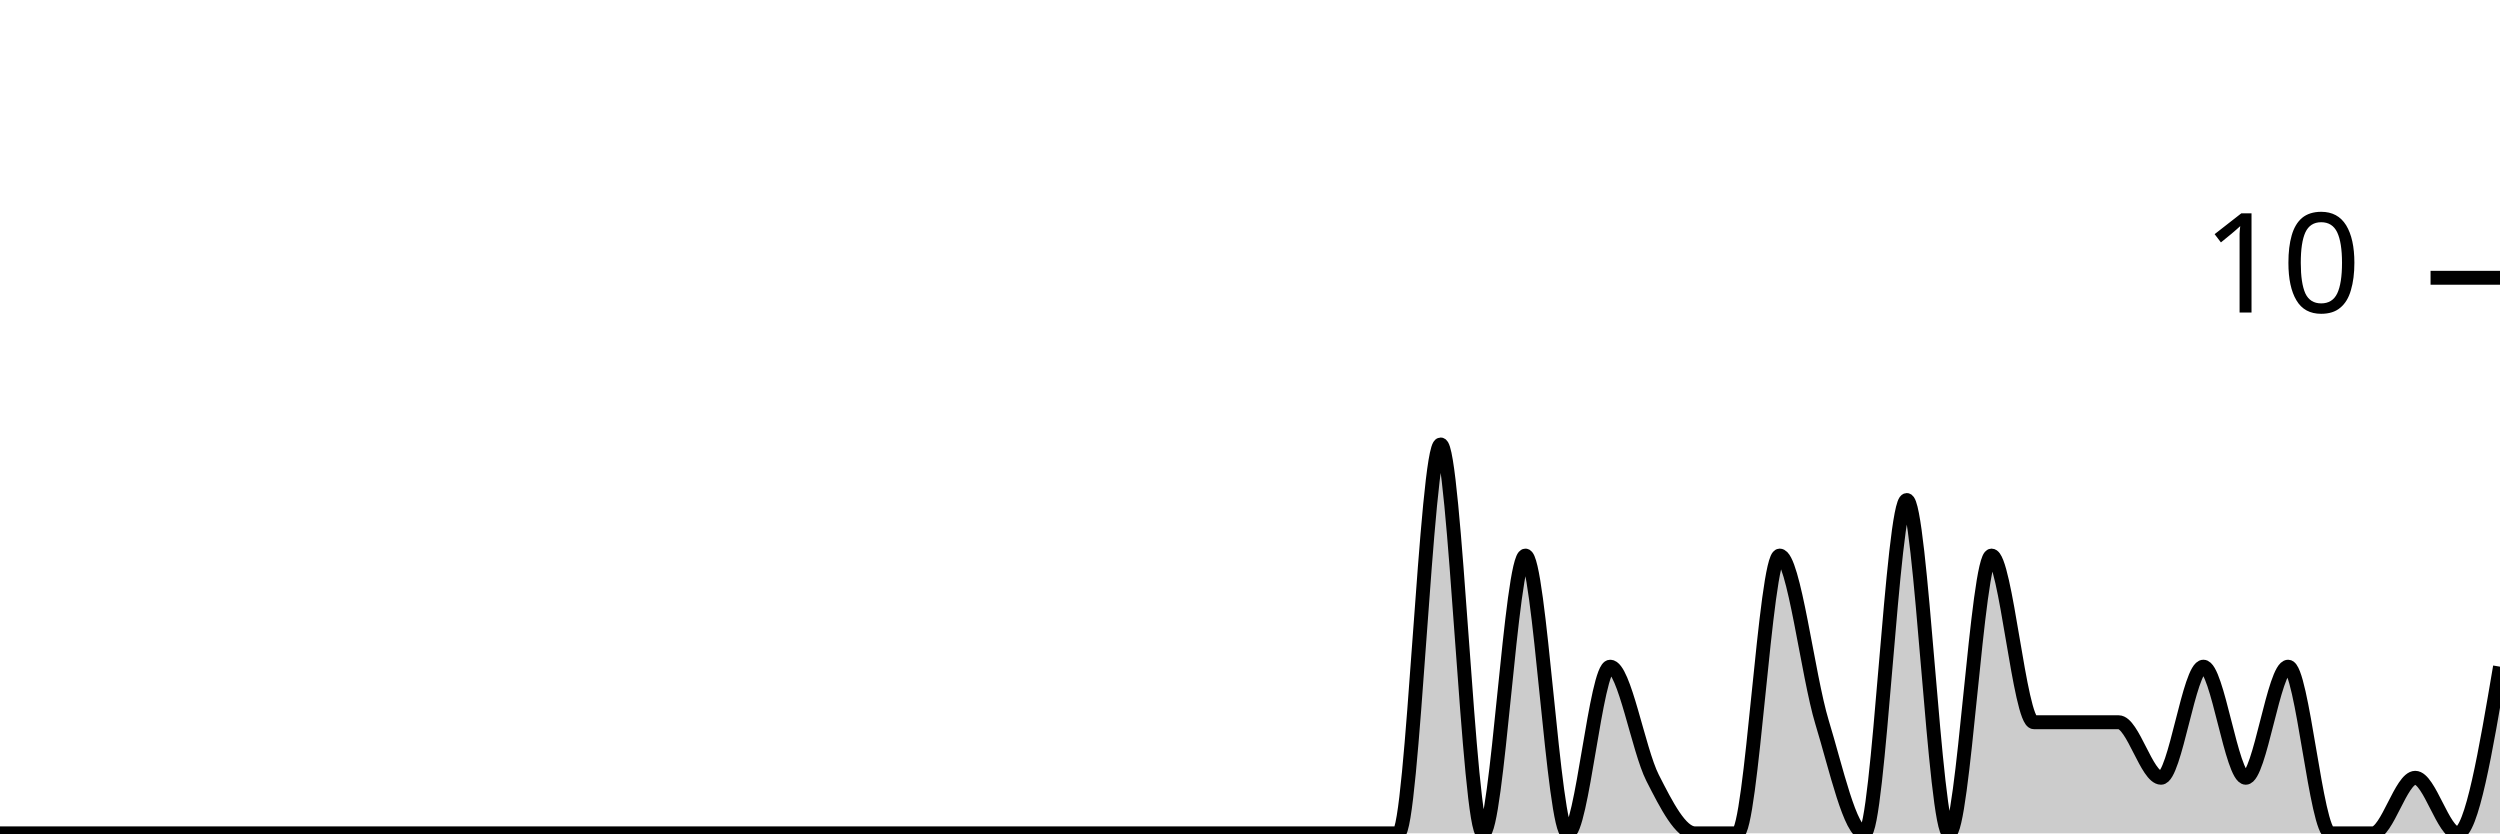
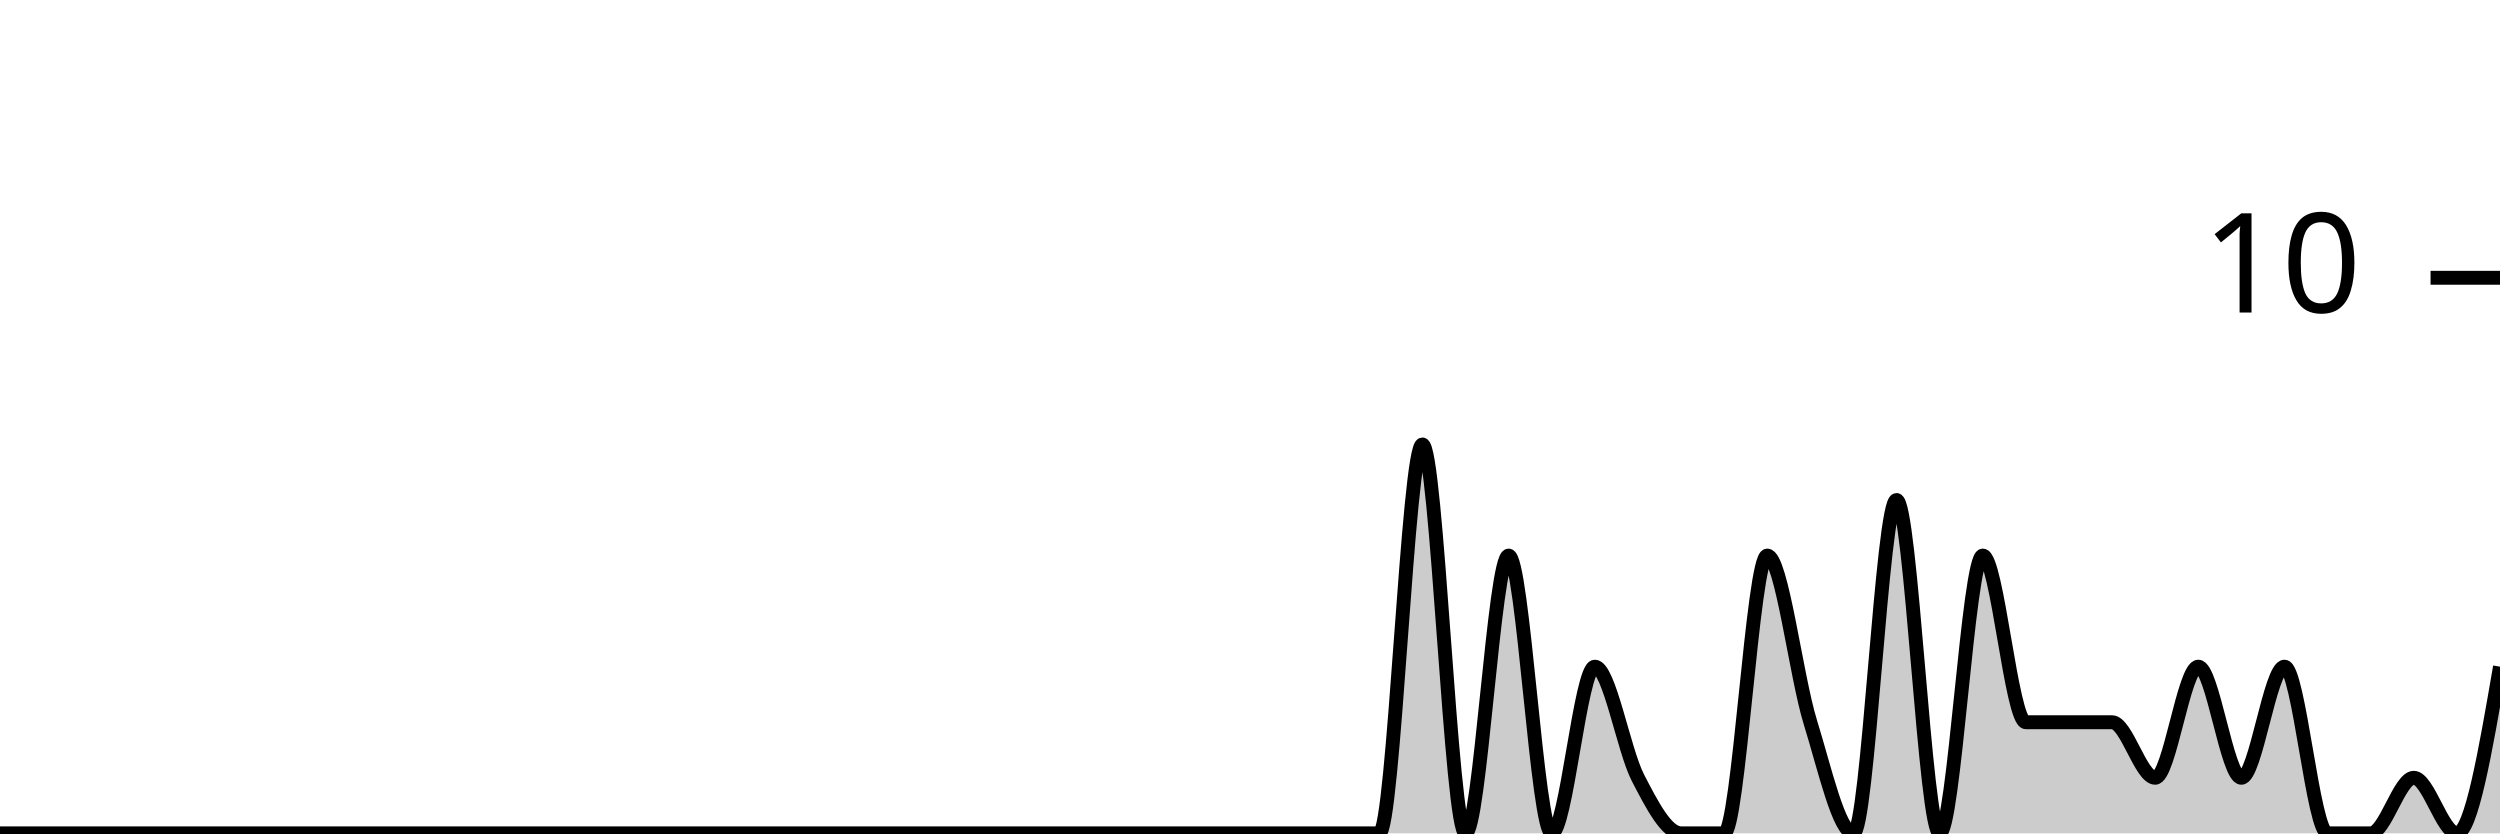
<svg xmlns="http://www.w3.org/2000/svg" viewBox="0 0 180 60">
  <g transform="translate(0,20)">
-     <path class="area" fill="rgba(0, 0, 0, 0.2)" d="M0,40C1.017,40,2.034,40,3.051,40C4.068,40,5.085,40,6.102,40C7.119,40,8.136,40,9.153,40C10.169,40,11.186,40,12.203,40C13.22,40,14.237,40,15.254,40C16.271,40,17.288,40,18.305,40C19.322,40,20.339,40,21.356,40C22.373,40,23.39,40,24.407,40C25.424,40,26.441,40,27.458,40C28.475,40,29.492,40,30.508,40C31.525,40,32.542,40,33.559,40C34.576,40,35.593,40,36.61,40C37.627,40,38.644,40,39.661,40C40.678,40,41.695,40,42.712,40C43.729,40,44.746,40,45.763,40C46.78,40,47.797,40,48.814,40C49.831,40,50.847,40,51.864,40C52.881,40,53.898,40,54.915,40C55.932,40,56.949,40,57.966,40C58.983,40,60,40,61.017,40C62.034,40,63.051,40,64.068,40C65.085,40,66.102,40,67.119,40C68.136,40,69.153,40,70.169,40C71.186,40,72.203,40,73.22,40C74.237,40,75.254,40,76.271,40C77.288,40,78.305,40,79.322,40C80.339,40,81.356,40,82.373,40C83.39,40,84.407,40,85.424,40C86.441,40,87.458,40,88.475,40C89.492,40,90.508,40,91.525,40C92.542,40,93.559,40,94.576,40C95.593,40,96.61,40,97.627,40C98.644,40,99.661,40,100.678,40C101.695,40,102.712,12,103.729,12C104.746,12,105.763,40,106.78,40C107.797,40,108.814,20,109.831,20C110.847,20,111.864,40,112.881,40C113.898,40,114.915,28,115.932,28C116.949,28,117.966,34,118.983,36C120,38,121.017,40,122.034,40C123.051,40,124.068,40,125.085,40C126.102,40,127.119,20,128.136,20C129.153,20,130.169,28.667,131.186,32C132.203,35.333,133.22,40,134.237,40C135.254,40,136.271,16,137.288,16C138.305,16,139.322,40,140.339,40C141.356,40,142.373,20,143.39,20C144.407,20,145.424,32,146.441,32C147.458,32,148.475,32,149.492,32C150.508,32,151.525,32,152.542,32C153.559,32,154.576,36,155.593,36C156.61,36,157.627,28,158.644,28C159.661,28,160.678,36,161.695,36C162.712,36,163.729,28,164.746,28C165.763,28,166.78,40,167.797,40C168.814,40,169.831,40,170.847,40C171.864,40,172.881,36,173.898,36C174.915,36,175.932,40,176.949,40C177.966,40,178.983,34,180,28L180,40C178.983,40,177.966,40,176.949,40C175.932,40,174.915,40,173.898,40C172.881,40,171.864,40,170.847,40C169.831,40,168.814,40,167.797,40C166.78,40,165.763,40,164.746,40C163.729,40,162.712,40,161.695,40C160.678,40,159.661,40,158.644,40C157.627,40,156.61,40,155.593,40C154.576,40,153.559,40,152.542,40C151.525,40,150.508,40,149.492,40C148.475,40,147.458,40,146.441,40C145.424,40,144.407,40,143.39,40C142.373,40,141.356,40,140.339,40C139.322,40,138.305,40,137.288,40C136.271,40,135.254,40,134.237,40C133.22,40,132.203,40,131.186,40C130.169,40,129.153,40,128.136,40C127.119,40,126.102,40,125.085,40C124.068,40,123.051,40,122.034,40C121.017,40,120,40,118.983,40C117.966,40,116.949,40,115.932,40C114.915,40,113.898,40,112.881,40C111.864,40,110.847,40,109.831,40C108.814,40,107.797,40,106.78,40C105.763,40,104.746,40,103.729,40C102.712,40,101.695,40,100.678,40C99.661,40,98.644,40,97.627,40C96.61,40,95.593,40,94.576,40C93.559,40,92.542,40,91.525,40C90.508,40,89.492,40,88.475,40C87.458,40,86.441,40,85.424,40C84.407,40,83.39,40,82.373,40C81.356,40,80.339,40,79.322,40C78.305,40,77.288,40,76.271,40C75.254,40,74.237,40,73.22,40C72.203,40,71.186,40,70.169,40C69.153,40,68.136,40,67.119,40C66.102,40,65.085,40,64.068,40C63.051,40,62.034,40,61.017,40C60,40,58.983,40,57.966,40C56.949,40,55.932,40,54.915,40C53.898,40,52.881,40,51.864,40C50.847,40,49.831,40,48.814,40C47.797,40,46.78,40,45.763,40C44.746,40,43.729,40,42.712,40C41.695,40,40.678,40,39.661,40C38.644,40,37.627,40,36.61,40C35.593,40,34.576,40,33.559,40C32.542,40,31.525,40,30.508,40C29.492,40,28.475,40,27.458,40C26.441,40,25.424,40,24.407,40C23.39,40,22.373,40,21.356,40C20.339,40,19.322,40,18.305,40C17.288,40,16.271,40,15.254,40C14.237,40,13.22,40,12.203,40C11.186,40,10.169,40,9.153,40C8.136,40,7.119,40,6.102,40C5.085,40,4.068,40,3.051,40C2.034,40,1.017,40,0,40Z" />
-     <path class="line" stroke="black" fill="none" d="M0,40C1.017,40,2.034,40,3.051,40C4.068,40,5.085,40,6.102,40C7.119,40,8.136,40,9.153,40C10.169,40,11.186,40,12.203,40C13.22,40,14.237,40,15.254,40C16.271,40,17.288,40,18.305,40C19.322,40,20.339,40,21.356,40C22.373,40,23.39,40,24.407,40C25.424,40,26.441,40,27.458,40C28.475,40,29.492,40,30.508,40C31.525,40,32.542,40,33.559,40C34.576,40,35.593,40,36.61,40C37.627,40,38.644,40,39.661,40C40.678,40,41.695,40,42.712,40C43.729,40,44.746,40,45.763,40C46.78,40,47.797,40,48.814,40C49.831,40,50.847,40,51.864,40C52.881,40,53.898,40,54.915,40C55.932,40,56.949,40,57.966,40C58.983,40,60,40,61.017,40C62.034,40,63.051,40,64.068,40C65.085,40,66.102,40,67.119,40C68.136,40,69.153,40,70.169,40C71.186,40,72.203,40,73.22,40C74.237,40,75.254,40,76.271,40C77.288,40,78.305,40,79.322,40C80.339,40,81.356,40,82.373,40C83.39,40,84.407,40,85.424,40C86.441,40,87.458,40,88.475,40C89.492,40,90.508,40,91.525,40C92.542,40,93.559,40,94.576,40C95.593,40,96.61,40,97.627,40C98.644,40,99.661,40,100.678,40C101.695,40,102.712,12,103.729,12C104.746,12,105.763,40,106.78,40C107.797,40,108.814,20,109.831,20C110.847,20,111.864,40,112.881,40C113.898,40,114.915,28,115.932,28C116.949,28,117.966,34,118.983,36C120,38,121.017,40,122.034,40C123.051,40,124.068,40,125.085,40C126.102,40,127.119,20,128.136,20C129.153,20,130.169,28.667,131.186,32C132.203,35.333,133.22,40,134.237,40C135.254,40,136.271,16,137.288,16C138.305,16,139.322,40,140.339,40C141.356,40,142.373,20,143.39,20C144.407,20,145.424,32,146.441,32C147.458,32,148.475,32,149.492,32C150.508,32,151.525,32,152.542,32C153.559,32,154.576,36,155.593,36C156.61,36,157.627,28,158.644,28C159.661,28,160.678,36,161.695,36C162.712,36,163.729,28,164.746,28C165.763,28,166.78,40,167.797,40C168.814,40,169.831,40,170.847,40C171.864,40,172.881,36,173.898,36C174.915,36,175.932,40,176.949,40C177.966,40,178.983,34,180,28" />
+     <path class="area" fill="rgba(0, 0, 0, 0.2)" d="M0,40C1.034,40,2.069,40,3.103,40C4.138,40,5.172,40,6.207,40C7.241,40,8.276,40,9.31,40C10.345,40,11.379,40,12.414,40C13.448,40,14.483,40,15.517,40C16.552,40,17.586,40,18.621,40C19.655,40,20.69,40,21.724,40C22.759,40,23.793,40,24.828,40C25.862,40,26.897,40,27.931,40C28.966,40,30,40,31.034,40C32.069,40,33.103,40,34.138,40C35.172,40,36.207,40,37.241,40C38.276,40,39.31,40,40.345,40C41.379,40,42.414,40,43.448,40C44.483,40,45.517,40,46.552,40C47.586,40,48.621,40,49.655,40C50.69,40,51.724,40,52.759,40C53.793,40,54.828,40,55.862,40C56.897,40,57.931,40,58.966,40C60,40,61.034,40,62.069,40C63.103,40,64.138,40,65.172,40C66.207,40,67.241,40,68.276,40C69.31,40,70.345,40,71.379,40C72.414,40,73.448,40,74.483,40C75.517,40,76.552,40,77.586,40C78.621,40,79.655,40,80.69,40C81.724,40,82.759,40,83.793,40C84.828,40,85.862,40,86.897,40C87.931,40,88.966,40,90,40C91.034,40,92.069,40,93.103,40C94.138,40,95.172,40,96.207,40C97.241,40,98.276,40,99.31,40C100.345,40,101.379,12,102.414,12C103.448,12,104.483,40,105.517,40C106.552,40,107.586,20,108.621,20C109.655,20,110.69,40,111.724,40C112.759,40,113.793,28,114.828,28C115.862,28,116.897,34,117.931,36C118.966,38,120,40,121.034,40C122.069,40,123.103,40,124.138,40C125.172,40,126.207,20,127.241,20C128.276,20,129.31,28.667,130.345,32C131.379,35.333,132.414,40,133.448,40C134.483,40,135.517,16,136.552,16C137.586,16,138.621,40,139.655,40C140.69,40,141.724,20,142.759,20C143.793,20,144.828,32,145.862,32C146.897,32,147.931,32,148.966,32C150,32,151.034,32,152.069,32C153.103,32,154.138,36,155.172,36C156.207,36,157.241,28,158.276,28C159.31,28,160.345,36,161.379,36C162.414,36,163.448,28,164.483,28C165.517,28,166.552,40,167.586,40C168.621,40,169.655,40,170.69,40C171.724,40,172.759,36,173.793,36C174.828,36,175.862,40,176.897,40C177.931,40,178.966,34,180,28L180,40C178.966,40,177.931,40,176.897,40C175.862,40,174.828,40,173.793,40C172.759,40,171.724,40,170.69,40C169.655,40,168.621,40,167.586,40C166.552,40,165.517,40,164.483,40C163.448,40,162.414,40,161.379,40C160.345,40,159.31,40,158.276,40C157.241,40,156.207,40,155.172,40C154.138,40,153.103,40,152.069,40C151.034,40,150,40,148.966,40C147.931,40,146.897,40,145.862,40C144.828,40,143.793,40,142.759,40C141.724,40,140.69,40,139.655,40C138.621,40,137.586,40,136.552,40C135.517,40,134.483,40,133.448,40C132.414,40,131.379,40,130.345,40C129.31,40,128.276,40,127.241,40C126.207,40,125.172,40,124.138,40C123.103,40,122.069,40,121.034,40C120,40,118.966,40,117.931,40C116.897,40,115.862,40,114.828,40C113.793,40,112.759,40,111.724,40C110.69,40,109.655,40,108.621,40C107.586,40,106.552,40,105.517,40C104.483,40,103.448,40,102.414,40C101.379,40,100.345,40,99.31,40C98.276,40,97.241,40,96.207,40C95.172,40,94.138,40,93.103,40C92.069,40,91.034,40,90,40C88.966,40,87.931,40,86.897,40C85.862,40,84.828,40,83.793,40C82.759,40,81.724,40,80.69,40C79.655,40,78.621,40,77.586,40C76.552,40,75.517,40,74.483,40C73.448,40,72.414,40,71.379,40C70.345,40,69.31,40,68.276,40C67.241,40,66.207,40,65.172,40C64.138,40,63.103,40,62.069,40C61.034,40,60,40,58.966,40C57.931,40,56.897,40,55.862,40C54.828,40,53.793,40,52.759,40C51.724,40,50.69,40,49.655,40C48.621,40,47.586,40,46.552,40C45.517,40,44.483,40,43.448,40C42.414,40,41.379,40,40.345,40C39.31,40,38.276,40,37.241,40C36.207,40,35.172,40,34.138,40C33.103,40,32.069,40,31.034,40C30,40,28.966,40,27.931,40C26.897,40,25.862,40,24.828,40C23.793,40,22.759,40,21.724,40C20.69,40,19.655,40,18.621,40C17.586,40,16.552,40,15.517,40C14.483,40,13.448,40,12.414,40C11.379,40,10.345,40,9.31,40C8.276,40,7.241,40,6.207,40C5.172,40,4.138,40,3.103,40C2.069,40,1.034,40,0,40Z" />
+     <path class="line" stroke="black" fill="none" d="M0,40C1.034,40,2.069,40,3.103,40C4.138,40,5.172,40,6.207,40C7.241,40,8.276,40,9.31,40C10.345,40,11.379,40,12.414,40C13.448,40,14.483,40,15.517,40C16.552,40,17.586,40,18.621,40C19.655,40,20.69,40,21.724,40C22.759,40,23.793,40,24.828,40C25.862,40,26.897,40,27.931,40C28.966,40,30,40,31.034,40C32.069,40,33.103,40,34.138,40C35.172,40,36.207,40,37.241,40C38.276,40,39.31,40,40.345,40C41.379,40,42.414,40,43.448,40C44.483,40,45.517,40,46.552,40C47.586,40,48.621,40,49.655,40C50.69,40,51.724,40,52.759,40C53.793,40,54.828,40,55.862,40C56.897,40,57.931,40,58.966,40C60,40,61.034,40,62.069,40C63.103,40,64.138,40,65.172,40C66.207,40,67.241,40,68.276,40C69.31,40,70.345,40,71.379,40C72.414,40,73.448,40,74.483,40C75.517,40,76.552,40,77.586,40C78.621,40,79.655,40,80.69,40C81.724,40,82.759,40,83.793,40C84.828,40,85.862,40,86.897,40C87.931,40,88.966,40,90,40C91.034,40,92.069,40,93.103,40C94.138,40,95.172,40,96.207,40C97.241,40,98.276,40,99.31,40C100.345,40,101.379,12,102.414,12C103.448,12,104.483,40,105.517,40C106.552,40,107.586,20,108.621,20C109.655,20,110.69,40,111.724,40C112.759,40,113.793,28,114.828,28C115.862,28,116.897,34,117.931,36C118.966,38,120,40,121.034,40C122.069,40,123.103,40,124.138,40C125.172,40,126.207,20,127.241,20C128.276,20,129.31,28.667,130.345,32C131.379,35.333,132.414,40,133.448,40C134.483,40,135.517,16,136.552,16C137.586,16,138.621,40,139.655,40C140.69,40,141.724,20,142.759,20C143.793,20,144.828,32,145.862,32C146.897,32,147.931,32,148.966,32C150,32,151.034,32,152.069,32C153.103,32,154.138,36,155.172,36C156.207,36,157.241,28,158.276,28C159.31,28,160.345,36,161.379,36C162.414,36,163.448,28,164.483,28C165.517,28,166.552,40,167.586,40C168.621,40,169.655,40,170.69,40C171.724,40,172.759,36,173.793,36C174.828,36,175.862,40,176.897,40C177.931,40,178.966,34,180,28" />
    <path class="axis-ceiling" stroke-width="1" stroke="black" fill="none" d="M175,0L180,0" />
    <text class="axis-ceiling-label" font-family="sans-serif" text-anchor="end" font-size="10px" x="170" y="2.5">10</text>
  </g>
</svg>
